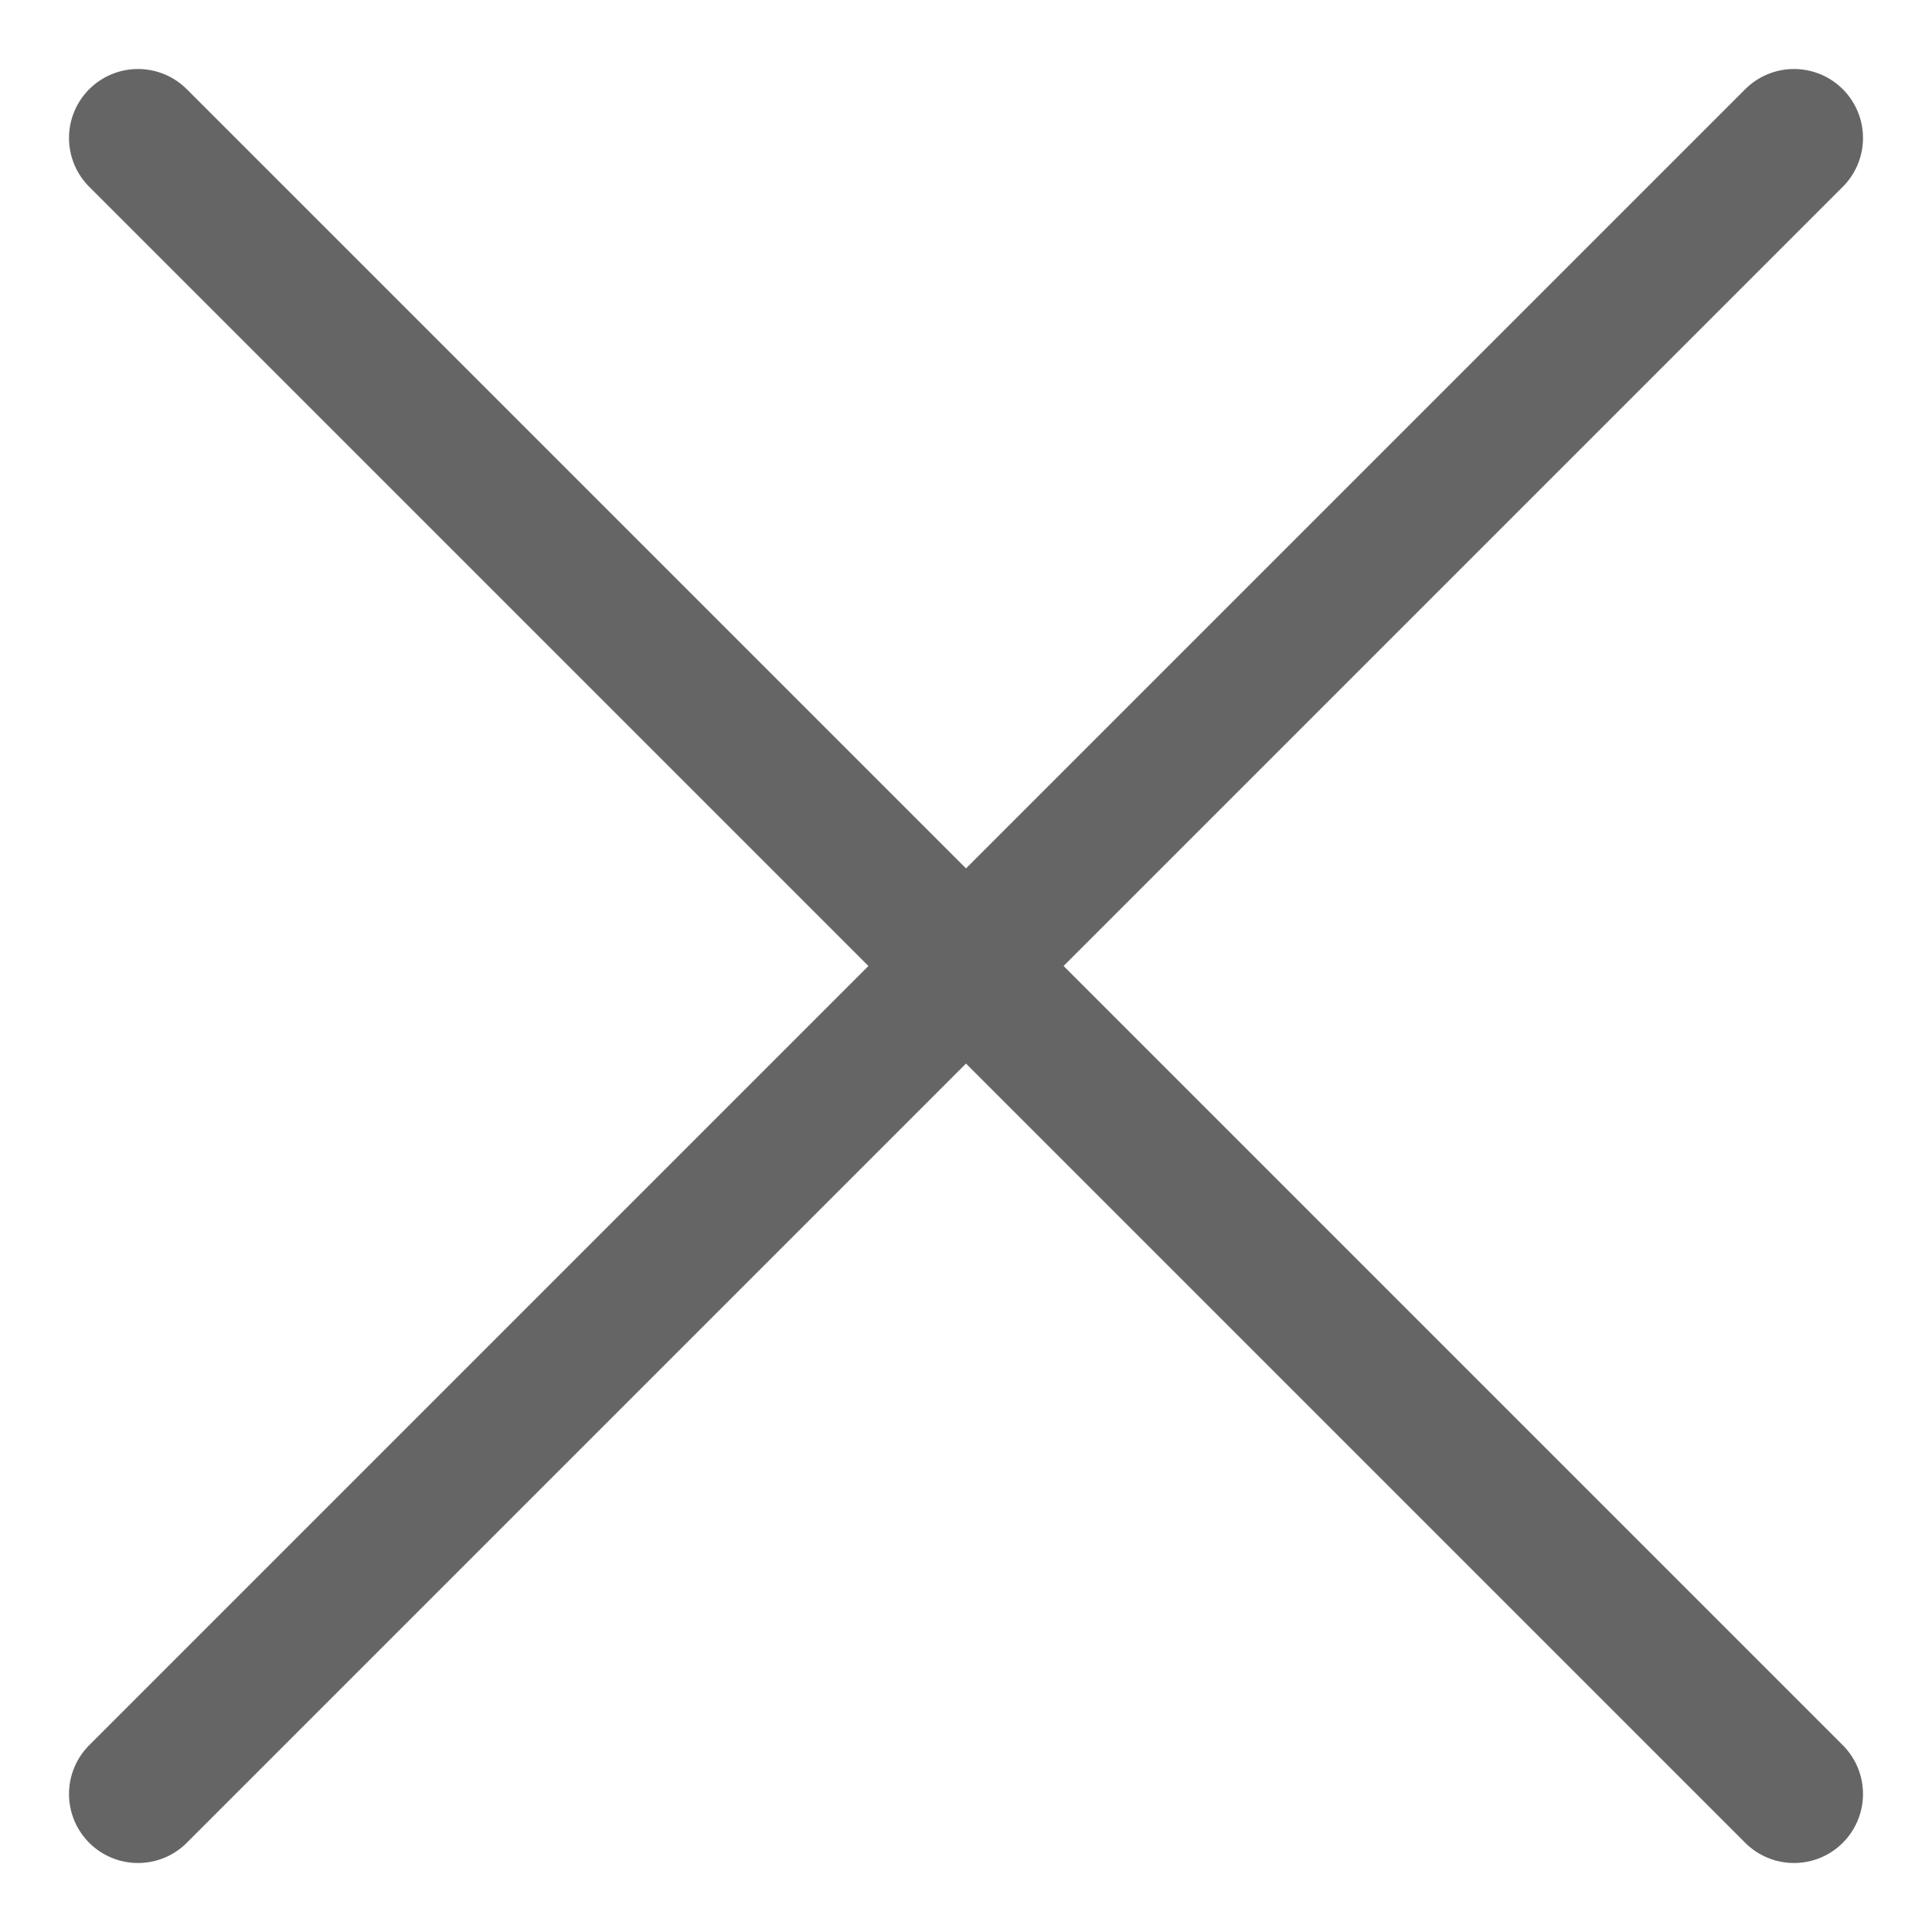
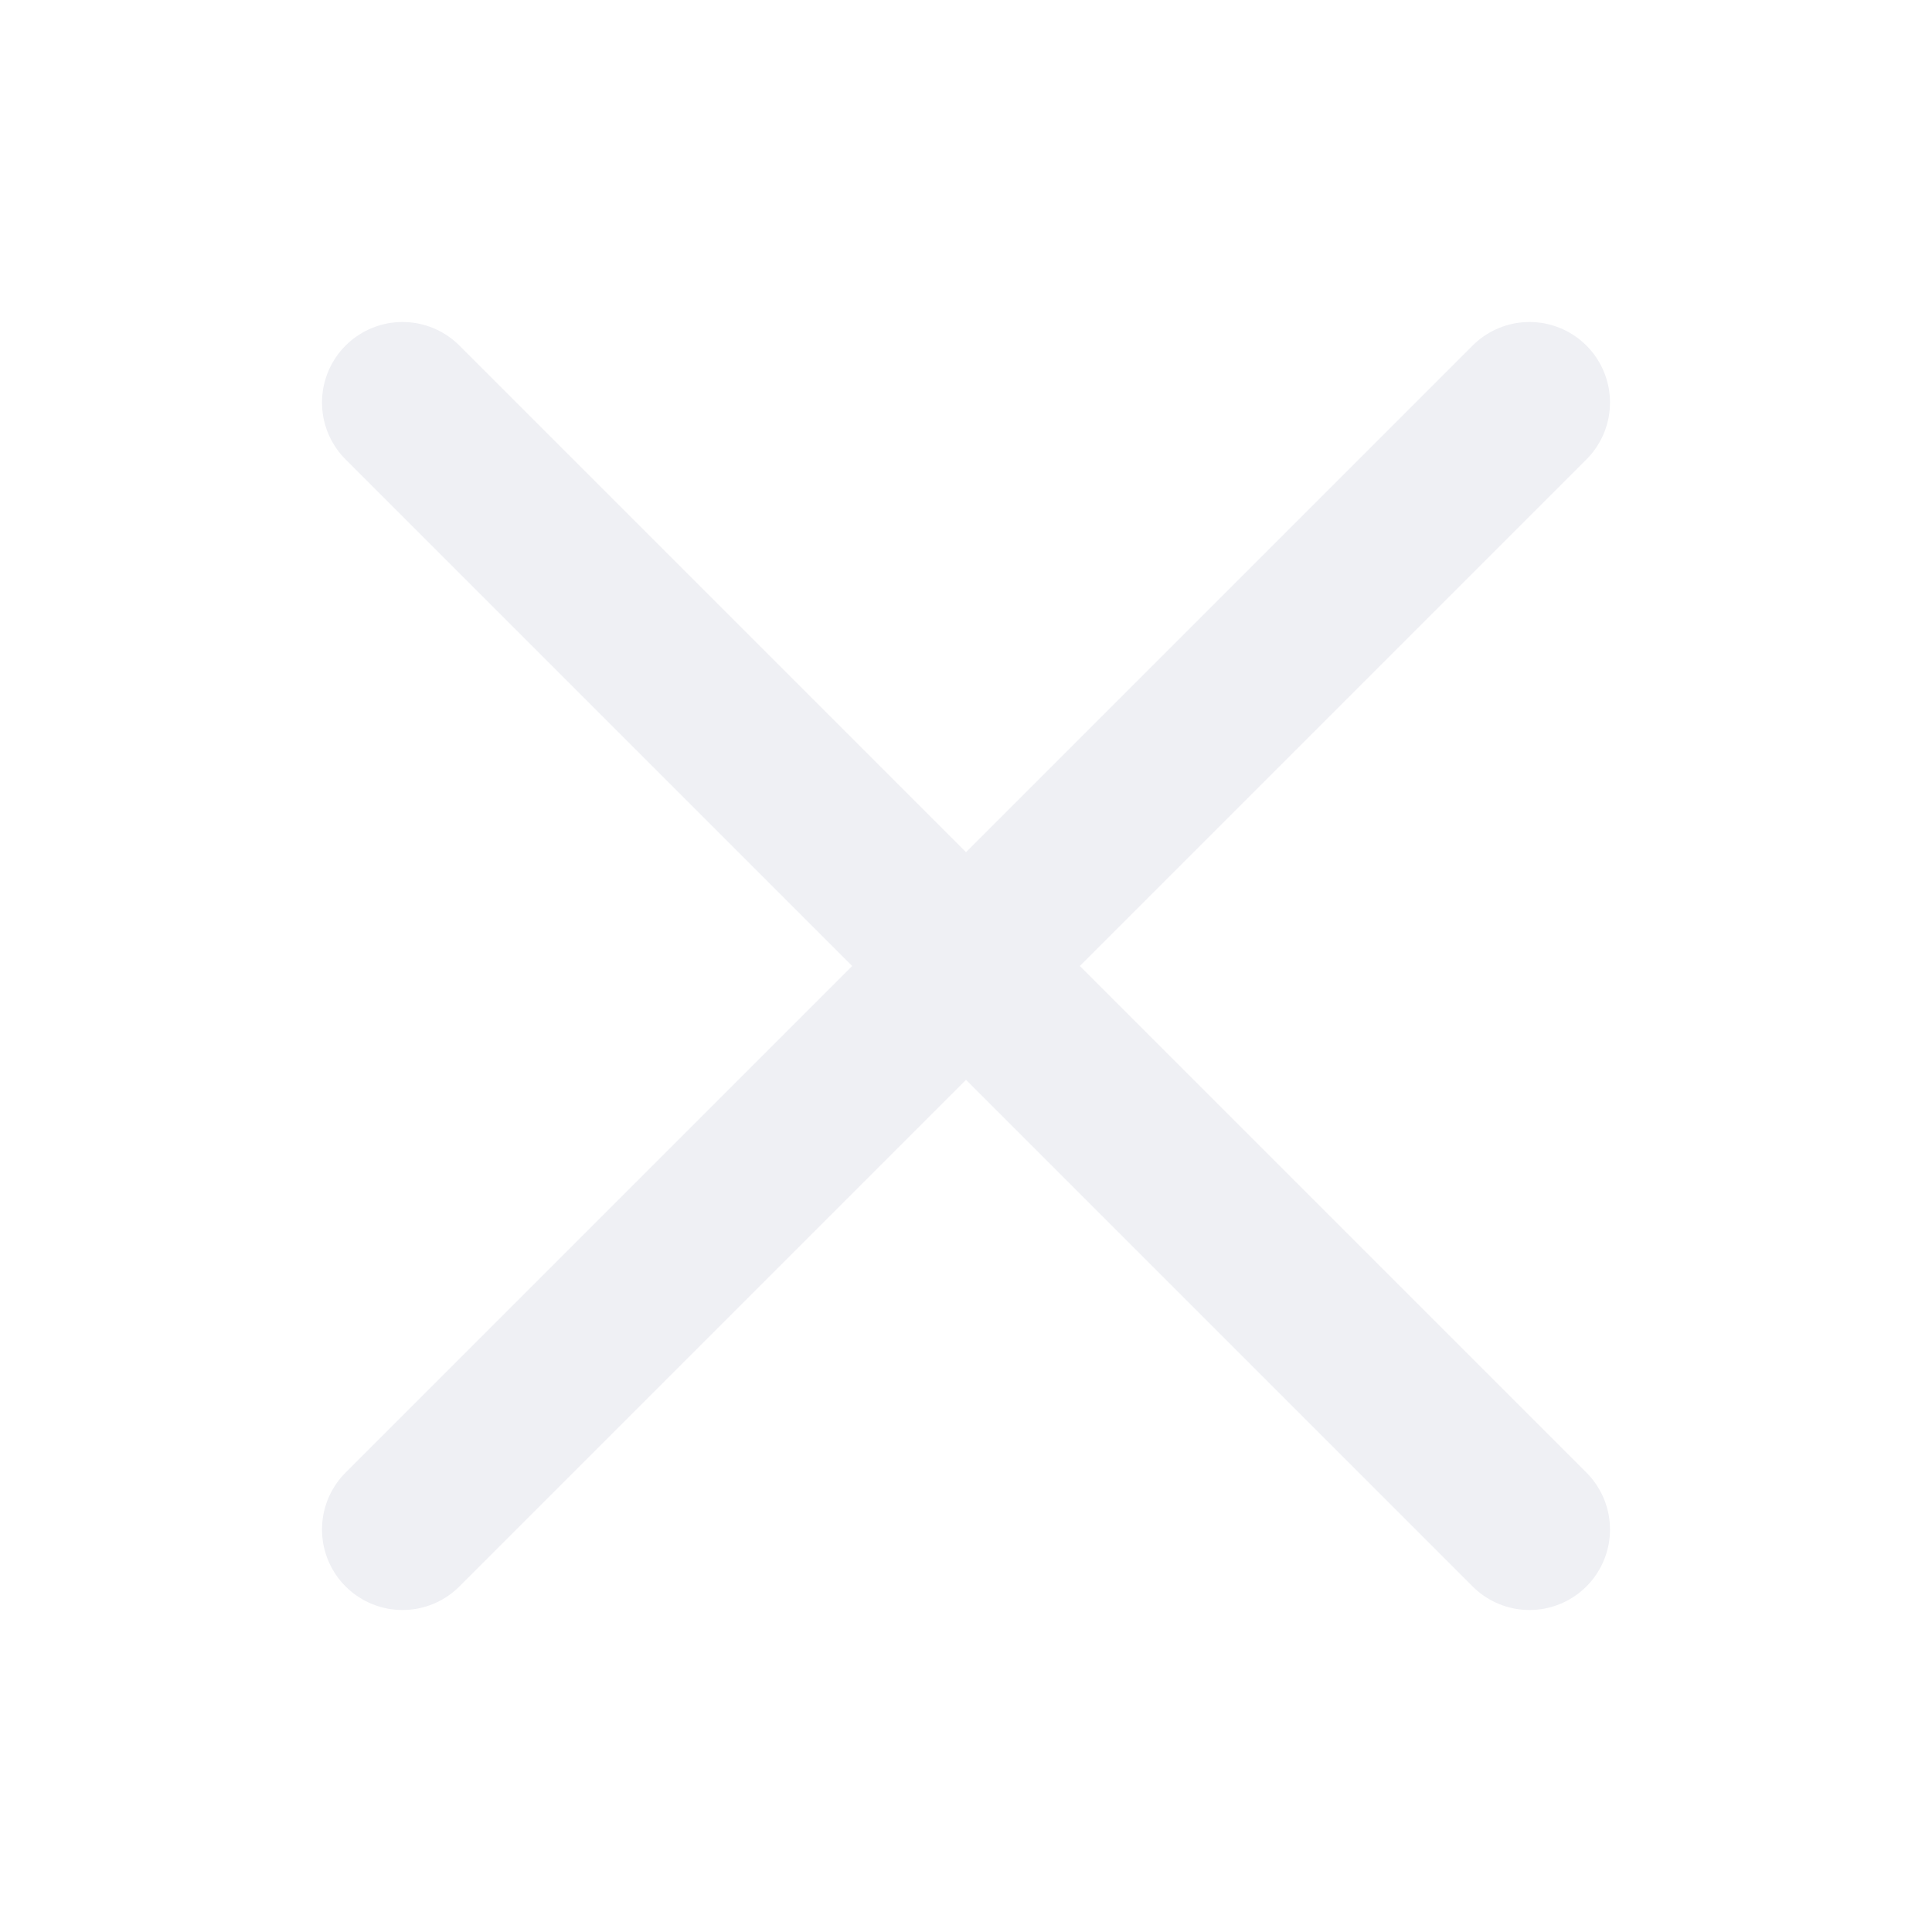
- <svg xmlns="http://www.w3.org/2000/svg" width="14" height="14" viewBox="0 0 14 14" fill="none">
-   <path d="M13 1L1 13" stroke="#656565" stroke-linecap="round" stroke-linejoin="round" />
-   <path d="M1 1L13 13" stroke="#656565" stroke-linecap="round" stroke-linejoin="round" />
+ <svg xmlns="http://www.w3.org/2000/svg" width="24" height="24" viewBox="0 0 24 24" fill="none">
+   <path d="M19 5L5 19M19 19L5 5" stroke="#EFF0F4" stroke-width="2" stroke-linecap="round" />
</svg>
